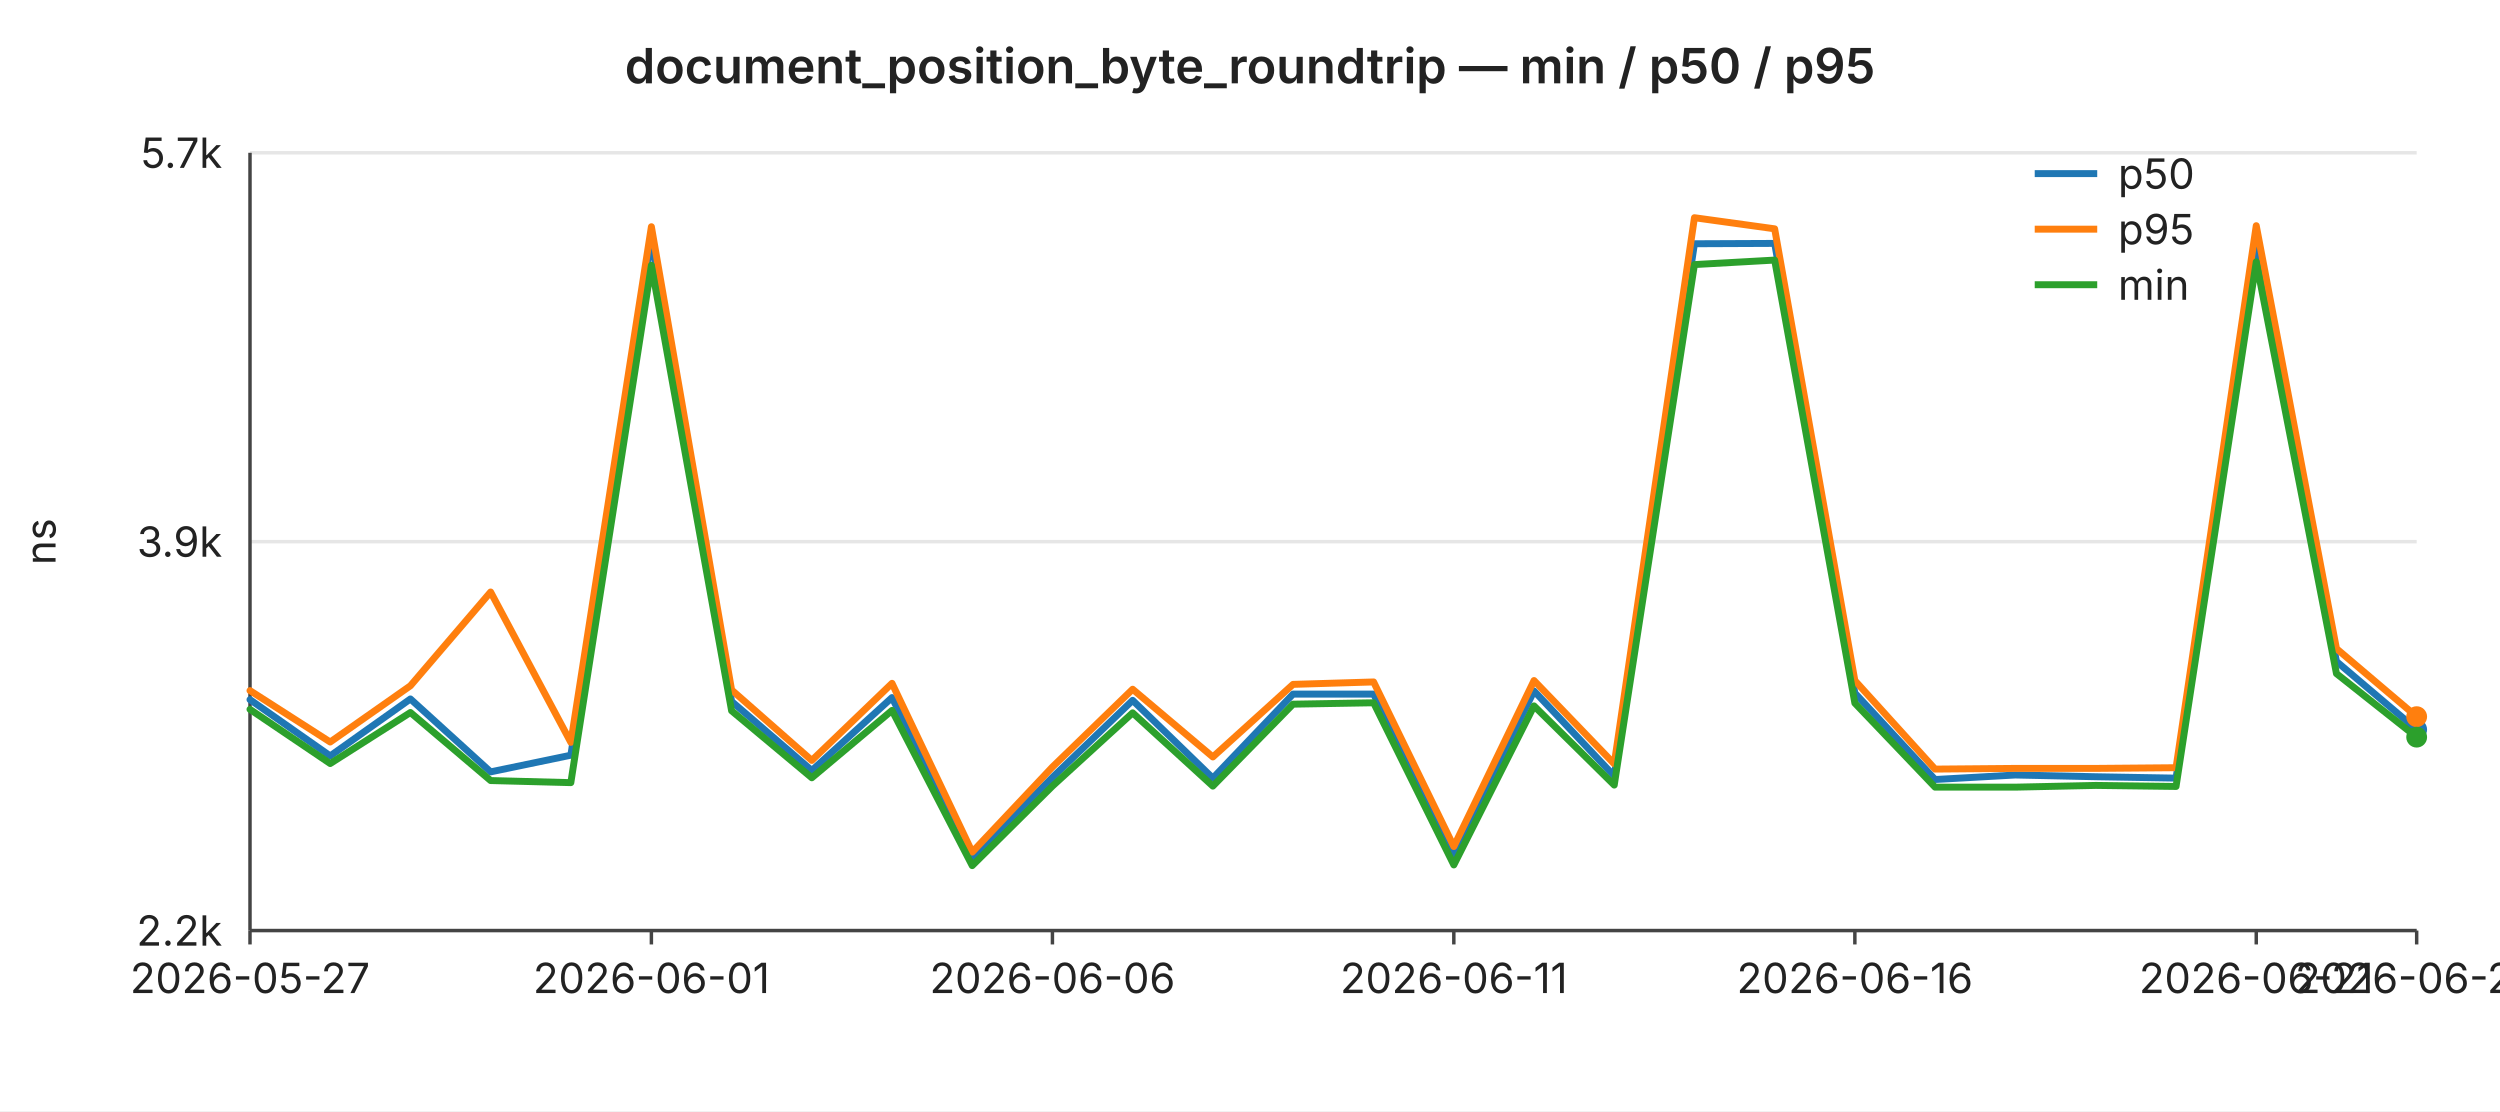
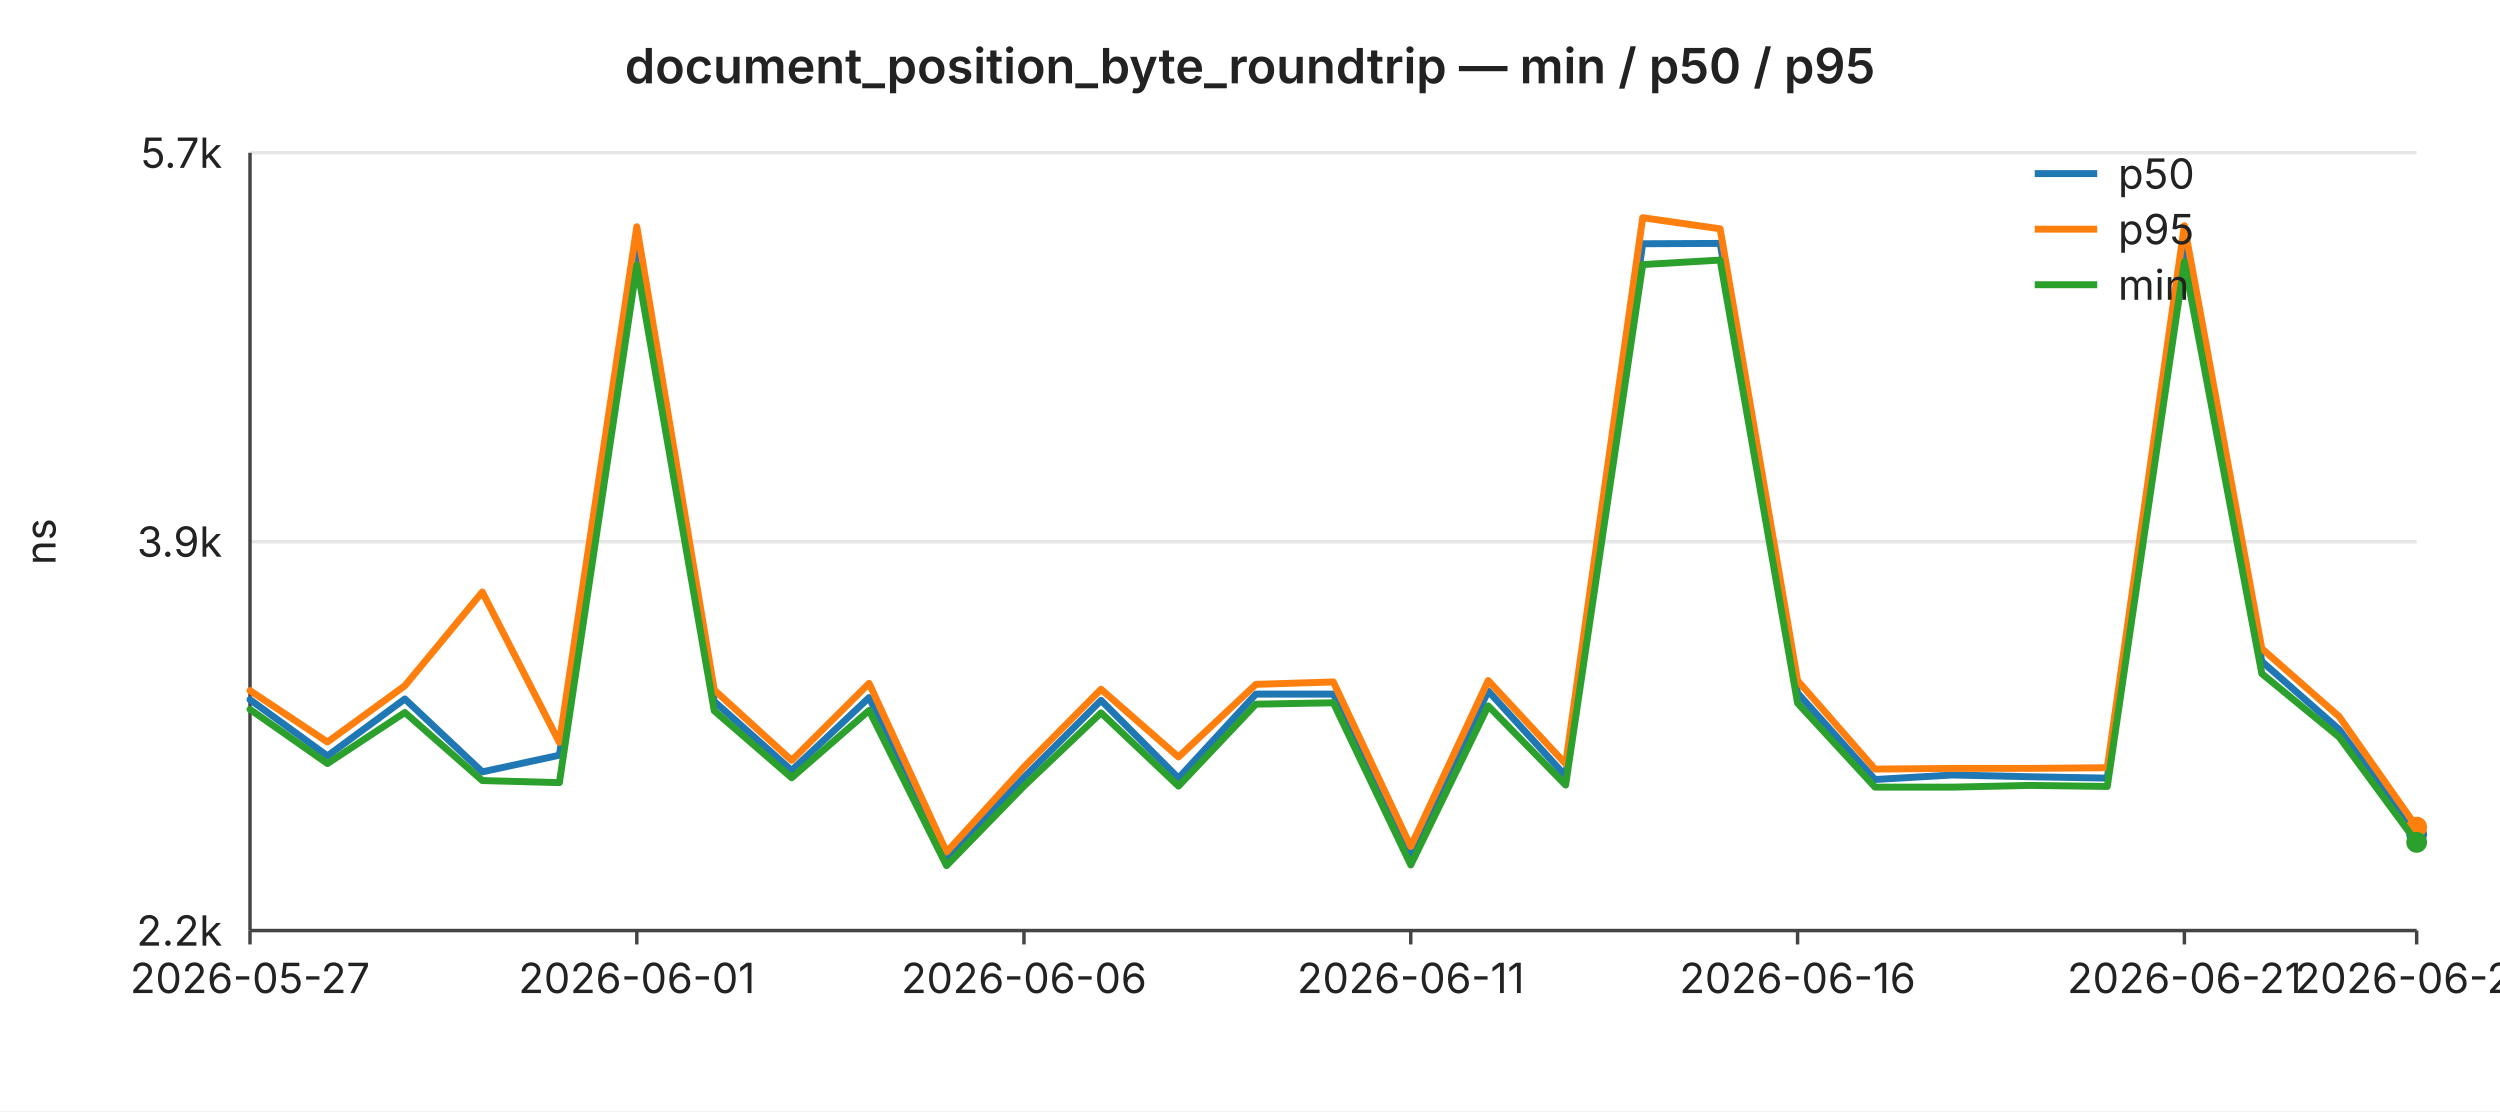
<svg xmlns="http://www.w3.org/2000/svg" width="720" height="320" viewBox="0 0 720 320" font-family="-apple-system,BlinkMacSystemFont,Segoe UI,sans-serif" font-size="12">
  <rect width="720" height="320" fill="#ffffff" />
  <text x="360" y="24" text-anchor="middle" font-size="14" font-weight="600" fill="#222">document_position_byte_roundtrip — min / p50 / p95</text>
  <line x1="72" y1="44.0" x2="696" y2="44.0" stroke="#e6e6e6" stroke-width="1" />
  <text x="64" y="44.0" text-anchor="end" dominant-baseline="middle" fill="#222">5.7k</text>
  <line x1="72" y1="156.0" x2="696" y2="156.0" stroke="#e6e6e6" stroke-width="1" />
  <text x="64" y="156.0" text-anchor="end" dominant-baseline="middle" fill="#222">3.9k</text>
  <line x1="72" y1="268.0" x2="696" y2="268.0" stroke="#e6e6e6" stroke-width="1" />
  <text x="64" y="268.0" text-anchor="end" dominant-baseline="middle" fill="#222">2.2k</text>
  <text x="16" y="156" text-anchor="middle" fill="#222" transform="rotate(-90 16 156)">ns</text>
  <line x1="72" y1="44" x2="72" y2="268" stroke="#444" stroke-width="1" />
  <line x1="72" y1="268" x2="696" y2="268" stroke="#444" stroke-width="1" />
  <line x1="72.0" y1="268" x2="72.0" y2="272" stroke="#444" stroke-width="1" />
  <text x="72.0" y="286" text-anchor="middle" fill="#222">2026-05-27</text>
-   <line x1="187.6" y1="268" x2="187.6" y2="272" stroke="#444" stroke-width="1" />
-   <text x="187.6" y="286" text-anchor="middle" fill="#222">2026-06-01</text>
-   <line x1="303.1" y1="268" x2="303.1" y2="272" stroke="#444" stroke-width="1" />
-   <text x="303.1" y="286" text-anchor="middle" fill="#222">2026-06-06</text>
-   <line x1="418.7" y1="268" x2="418.7" y2="272" stroke="#444" stroke-width="1" />
-   <text x="418.7" y="286" text-anchor="middle" fill="#222">2026-06-11</text>
-   <line x1="534.2" y1="268" x2="534.2" y2="272" stroke="#444" stroke-width="1" />
-   <text x="534.2" y="286" text-anchor="middle" fill="#222">2026-06-16</text>
-   <line x1="649.8" y1="268" x2="649.8" y2="272" stroke="#444" stroke-width="1" />
-   <text x="649.8" y="286" text-anchor="middle" fill="#222">2026-06-21</text>
+   <line x1="183.4" y1="268" x2="183.4" y2="272" stroke="#444" stroke-width="1" />
+   <text x="183.4" y="286" text-anchor="middle" fill="#222">2026-06-01</text>
+   <line x1="294.9" y1="268" x2="294.9" y2="272" stroke="#444" stroke-width="1" />
+   <text x="294.9" y="286" text-anchor="middle" fill="#222">2026-06-06</text>
+   <line x1="406.3" y1="268" x2="406.3" y2="272" stroke="#444" stroke-width="1" />
+   <text x="406.3" y="286" text-anchor="middle" fill="#222">2026-06-11</text>
+   <line x1="517.7" y1="268" x2="517.7" y2="272" stroke="#444" stroke-width="1" />
+   <text x="517.7" y="286" text-anchor="middle" fill="#222">2026-06-16</text>
+   <line x1="629.1" y1="268" x2="629.1" y2="272" stroke="#444" stroke-width="1" />
+   <text x="629.1" y="286" text-anchor="middle" fill="#222">2026-06-21</text>
  <line x1="696.0" y1="268" x2="696.0" y2="272" stroke="#444" stroke-width="1" />
-   <text x="696.0" y="286" text-anchor="middle" fill="#222">2026-06-23</text>
-   <polyline fill="none" stroke="#1f77b4" stroke-width="2" stroke-linejoin="round" stroke-linecap="round" points="72.0,201.5 95.1,217.7 118.2,201.3 141.3,222.3 164.4,217.5 187.6,68.7 210.7,202.0 233.8,221.9 256.9,200.9 280.0,247.0 303.1,223.9 326.2,201.7 349.3,224.1 372.4,199.9 395.6,199.9 418.7,246.1 441.8,199.0 464.9,223.5 488.0,70.2 511.1,70.1 534.2,199.6 557.3,224.5 580.4,223.2 603.6,223.7 626.7,224.1 649.8,69.9 672.9,190.5 696.0,210.1" />
-   <circle cx="696.0" cy="210.1" r="3" fill="#1f77b4" />
-   <polyline fill="none" stroke="#ff7f0e" stroke-width="2" stroke-linejoin="round" stroke-linecap="round" points="72.0,198.9 95.1,213.7 118.2,197.5 141.3,170.5 164.4,213.8 187.6,65.3 210.7,198.7 233.8,219.0 256.9,196.8 280.0,245.4 303.1,220.9 326.2,198.5 349.3,218.0 372.4,197.1 395.6,196.4 418.7,243.8 441.8,196.0 464.9,220.0 488.0,62.7 511.1,65.9 534.2,196.0 557.3,221.5 580.4,221.3 603.6,221.3 626.7,221.1 649.8,65.0 672.9,186.8 696.0,206.4" />
-   <circle cx="696.0" cy="206.4" r="3" fill="#ff7f0e" />
-   <polyline fill="none" stroke="#2ca02c" stroke-width="2" stroke-linejoin="round" stroke-linecap="round" points="72.0,204.3 95.1,219.9 118.2,205.2 141.3,224.8 164.4,225.4 187.6,76.4 210.7,204.7 233.8,224.0 256.9,204.6 280.0,249.3 303.1,226.4 326.2,205.3 349.3,226.4 372.4,202.8 395.6,202.4 418.7,249.1 441.8,203.3 464.9,226.1 488.0,76.2 511.1,74.9 534.2,202.5 557.3,226.7 580.4,226.7 603.6,226.2 626.7,226.5 649.8,75.4 672.9,194.0 696.0,212.3" />
-   <circle cx="696.0" cy="212.3" r="3" fill="#2ca02c" />
+   <text x="696.0" y="286" text-anchor="middle" fill="#222">2026-06-24</text>
+   <polyline fill="none" stroke="#1f77b4" stroke-width="2" stroke-linejoin="round" stroke-linecap="round" points="72.0,201.5 94.3,217.7 116.6,201.3 138.9,222.3 161.1,217.5 183.4,68.7 205.7,202.0 228.0,221.9 250.3,200.9 272.6,247.0 294.9,223.9 317.1,201.7 339.4,224.1 361.7,199.9 384.0,199.9 406.3,246.1 428.6,199.0 450.9,223.5 473.1,70.2 495.4,70.1 517.7,199.6 540.0,224.5 562.3,223.2 584.6,223.7 606.9,224.1 629.1,69.9 651.4,190.5 673.7,210.1 696.0,240.3" />
+   <circle cx="696.0" cy="240.3" r="3" fill="#1f77b4" />
+   <polyline fill="none" stroke="#ff7f0e" stroke-width="2" stroke-linejoin="round" stroke-linecap="round" points="72.0,198.9 94.3,213.7 116.6,197.5 138.9,170.5 161.1,213.8 183.4,65.3 205.7,198.7 228.0,219.0 250.3,196.8 272.6,245.4 294.9,220.9 317.1,198.5 339.4,218.0 361.7,197.1 384.0,196.4 406.3,243.8 428.6,196.0 450.9,220.0 473.1,62.7 495.4,65.9 517.7,196.0 540.0,221.5 562.3,221.3 584.6,221.3 606.9,221.1 629.1,65.0 651.4,186.8 673.7,206.4 696.0,238.2" />
+   <circle cx="696.0" cy="238.2" r="3" fill="#ff7f0e" />
+   <polyline fill="none" stroke="#2ca02c" stroke-width="2" stroke-linejoin="round" stroke-linecap="round" points="72.0,204.3 94.3,219.9 116.6,205.2 138.9,224.8 161.1,225.4 183.4,76.4 205.7,204.7 228.0,224.0 250.3,204.6 272.6,249.3 294.9,226.4 317.1,205.3 339.4,226.4 361.7,202.8 384.0,202.4 406.3,249.1 428.6,203.3 450.9,226.1 473.1,76.2 495.4,74.9 517.7,202.5 540.0,226.7 562.3,226.7 584.6,226.2 606.9,226.5 629.1,75.4 651.4,194.0 673.7,212.3 696.0,242.6" />
+   <circle cx="696.0" cy="242.6" r="3" fill="#2ca02c" />
  <line x1="586" y1="50" x2="604" y2="50" stroke="#1f77b4" stroke-width="2" />
  <text x="610" y="50" dominant-baseline="middle" fill="#222">p50</text>
  <line x1="586" y1="66" x2="604" y2="66" stroke="#ff7f0e" stroke-width="2" />
  <text x="610" y="66" dominant-baseline="middle" fill="#222">p95</text>
  <line x1="586" y1="82" x2="604" y2="82" stroke="#2ca02c" stroke-width="2" />
  <text x="610" y="82" dominant-baseline="middle" fill="#222">min</text>
</svg>
